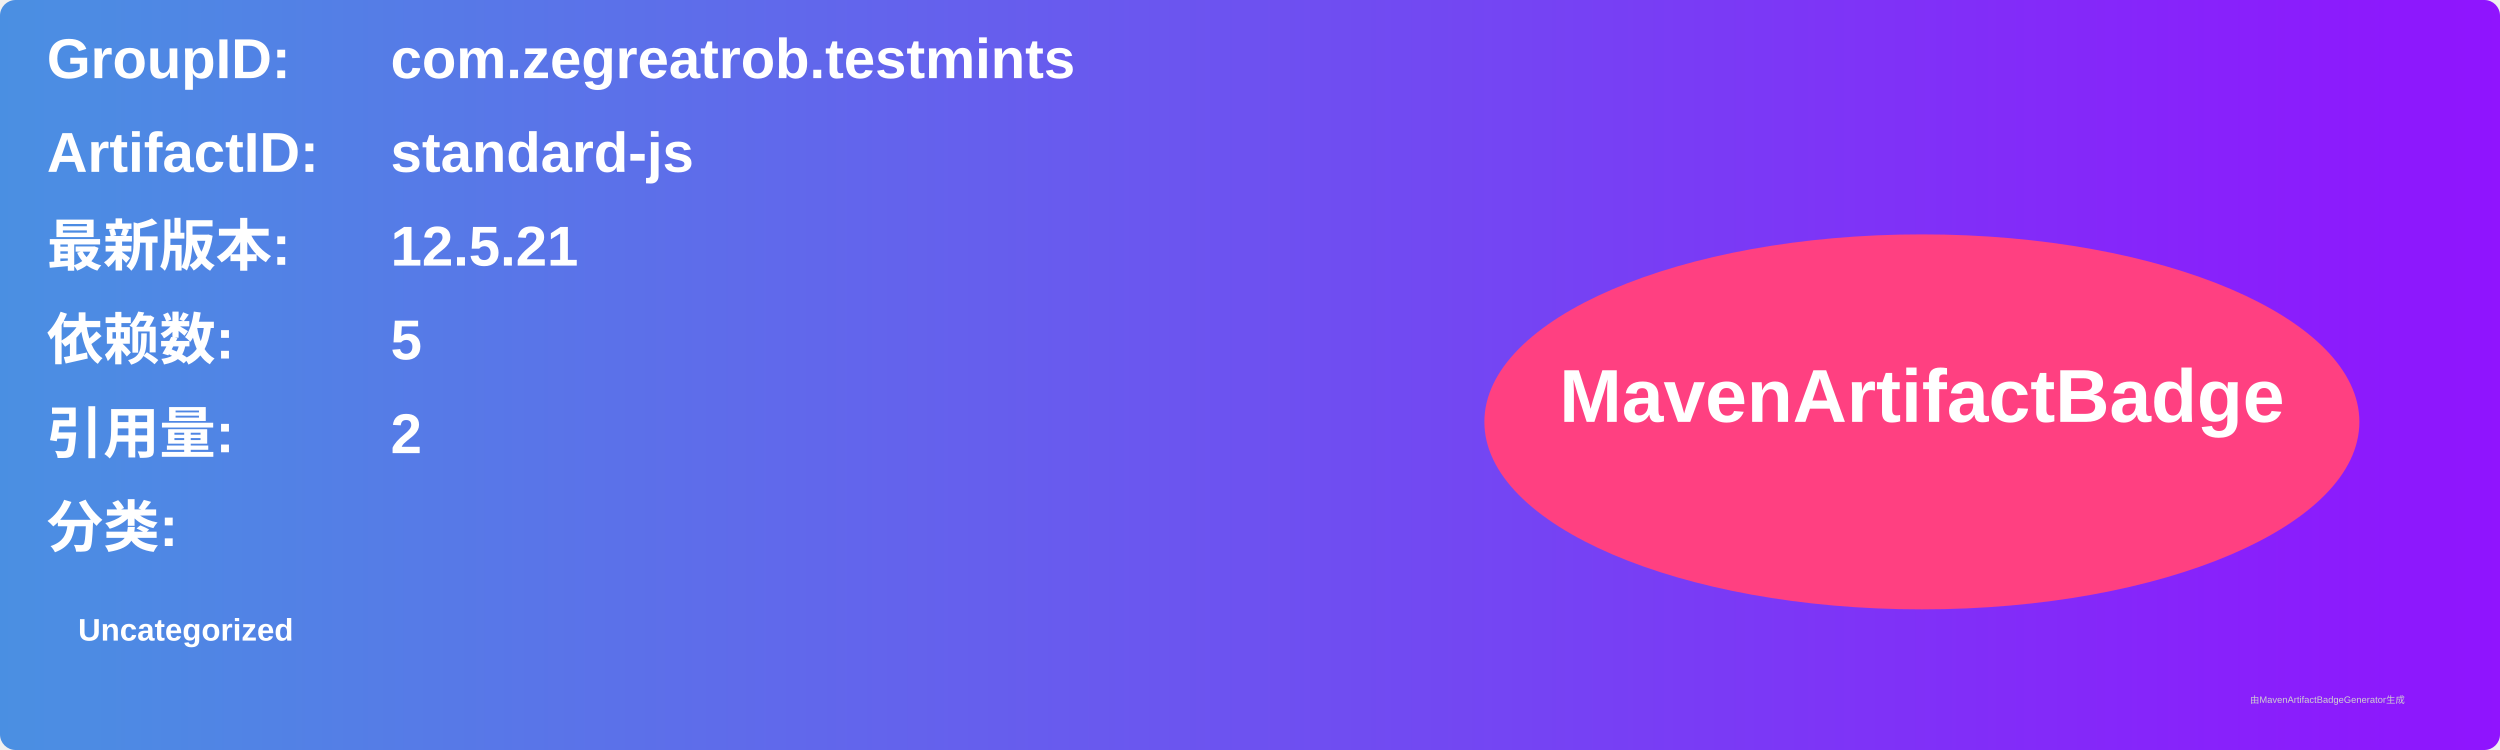
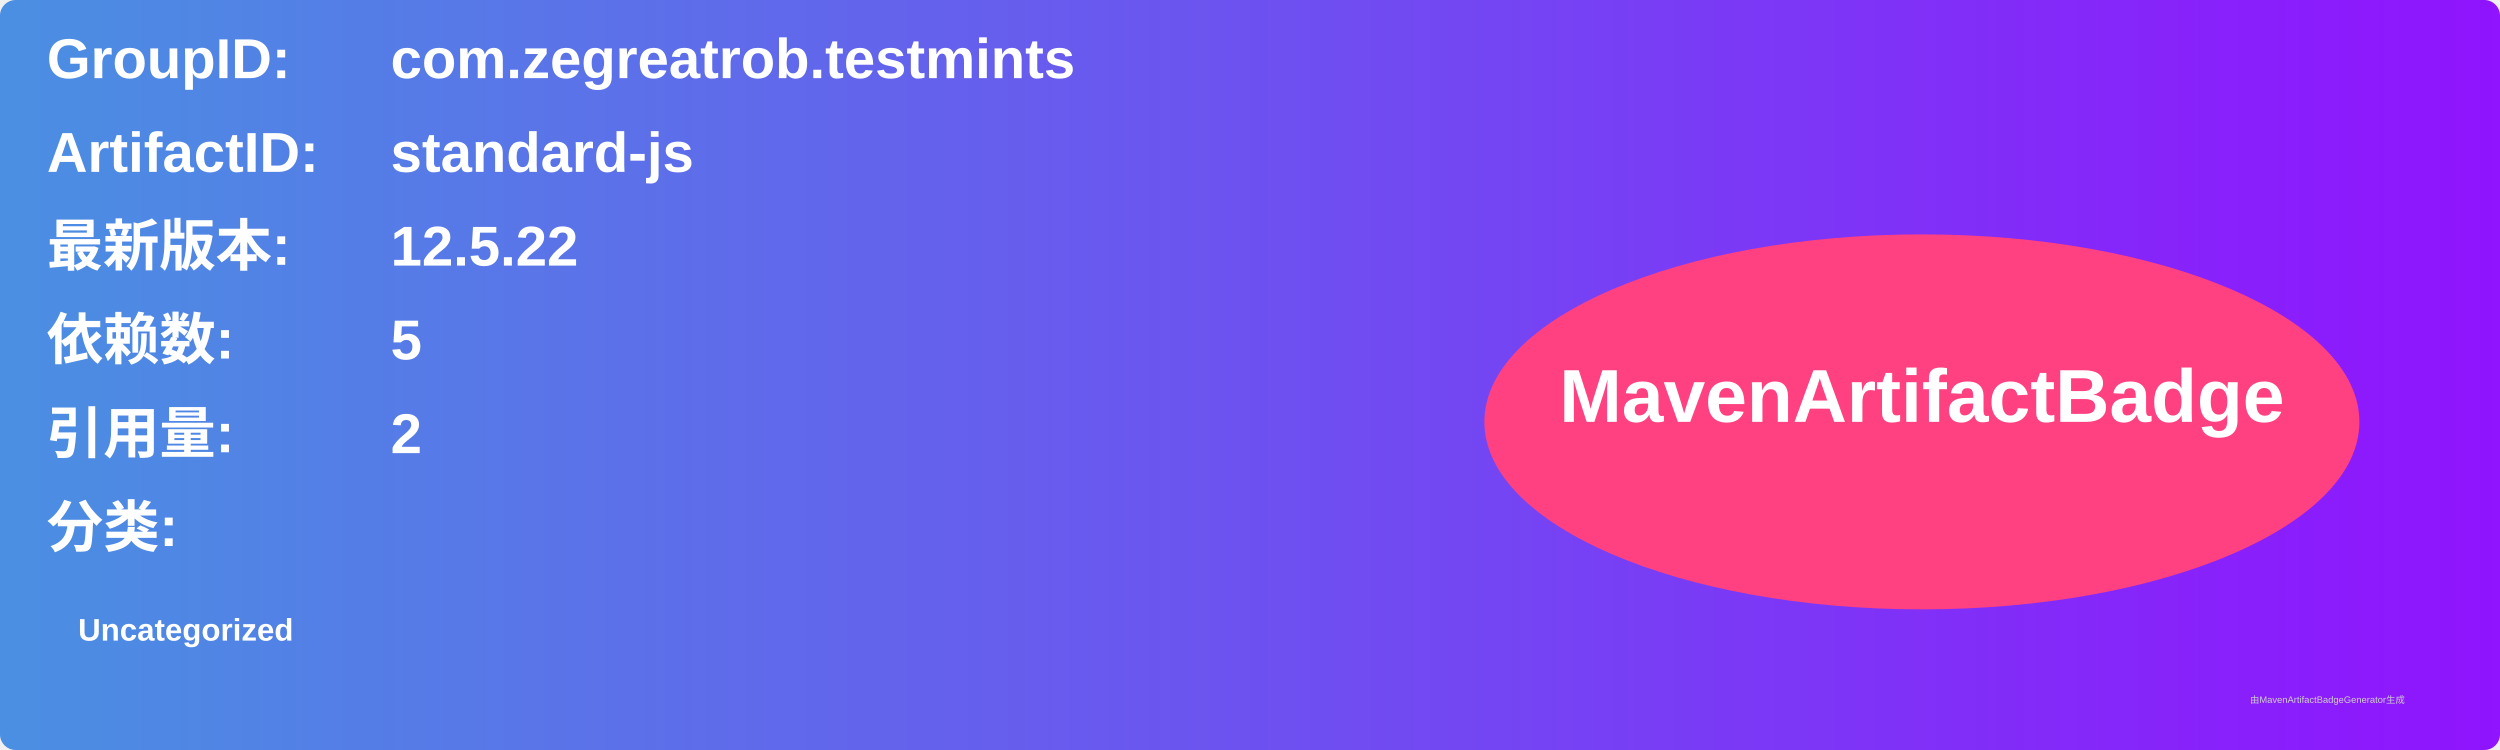
<svg xmlns="http://www.w3.org/2000/svg" width="800" height="240" viewBox="0 0 800 240">
  <linearGradient id="grad" x1="0%" y1="0%" x2="100%" y2="0%">
    <stop offset="0%" stop-color="#4a90e2" />
    <stop offset="100%" stop-color="#9013fe" />
  </linearGradient>
  <rect width="100%" height="100%" rx="5" ry="5" fill="url(#grad)" />
  <g transform="translate(15, 15)">
    <text x="0" y="10" font-family="Arial" font-size="18" fill="white" font-weight="bold" width="260">GroupID:</text>
    <text x="110" y="10" font-family="Arial" font-size="18" fill="white" font-weight="bold" width="460">com.zegreatrob.testmints</text>
    <text x="0" y="40" font-family="Arial" font-size="18" fill="white" font-weight="bold" width="260">ArtifactID:</text>
    <text x="110" y="40" font-family="Arial" font-size="18" fill="white" font-weight="bold" width="460">standard-js</text>
    <text x="0" y="70" font-family="Arial" font-size="18" fill="white" font-weight="bold">最新版本:</text>
    <text x="110" y="70" font-family="Arial" font-size="18" fill="white" font-weight="bold">
-       <tspan font-weight="bold">12.5.21</tspan>
+       <tspan font-weight="bold">12.5.22</tspan>
    </text>
    <text x="0" y="100" font-family="Arial" font-size="18" fill="white" font-weight="bold">依赖数: </text>
    <text x="110" y="100" font-family="Arial" font-size="18" fill="white">
      <tspan font-weight="bold">5</tspan>
    </text>
    <text x="0" y="130" font-family="Arial" font-size="18" fill="white" font-weight="bold">引用量: </text>
    <text x="110" y="130" font-family="Arial" font-size="18" fill="white">
      <tspan font-weight="bold">2</tspan>
    </text>
    <text x="0" y="160" font-family="Arial" font-size="18" fill="white" font-weight="bold">分类:</text>
    <text x="10" y="190" font-family="Arial" font-size="10" fill="white">
      <tspan font-weight="bold">Uncategorized</tspan>
    </text>
    <ellipse cx="600" cy="120" rx="140" ry="60" fill="#ff4081" />
    <text x="600" y="120" text-anchor="middle" font-family="Arial" font-size="24" fill="white" font-weight="bold">MavenArtifactBadge</text>
  </g>
  <text x="720" y="225" font-family="Arial" font-size="3" fill="#d0d0d0">由MavenArtifactBadgeGenerator生成</text>
</svg>
